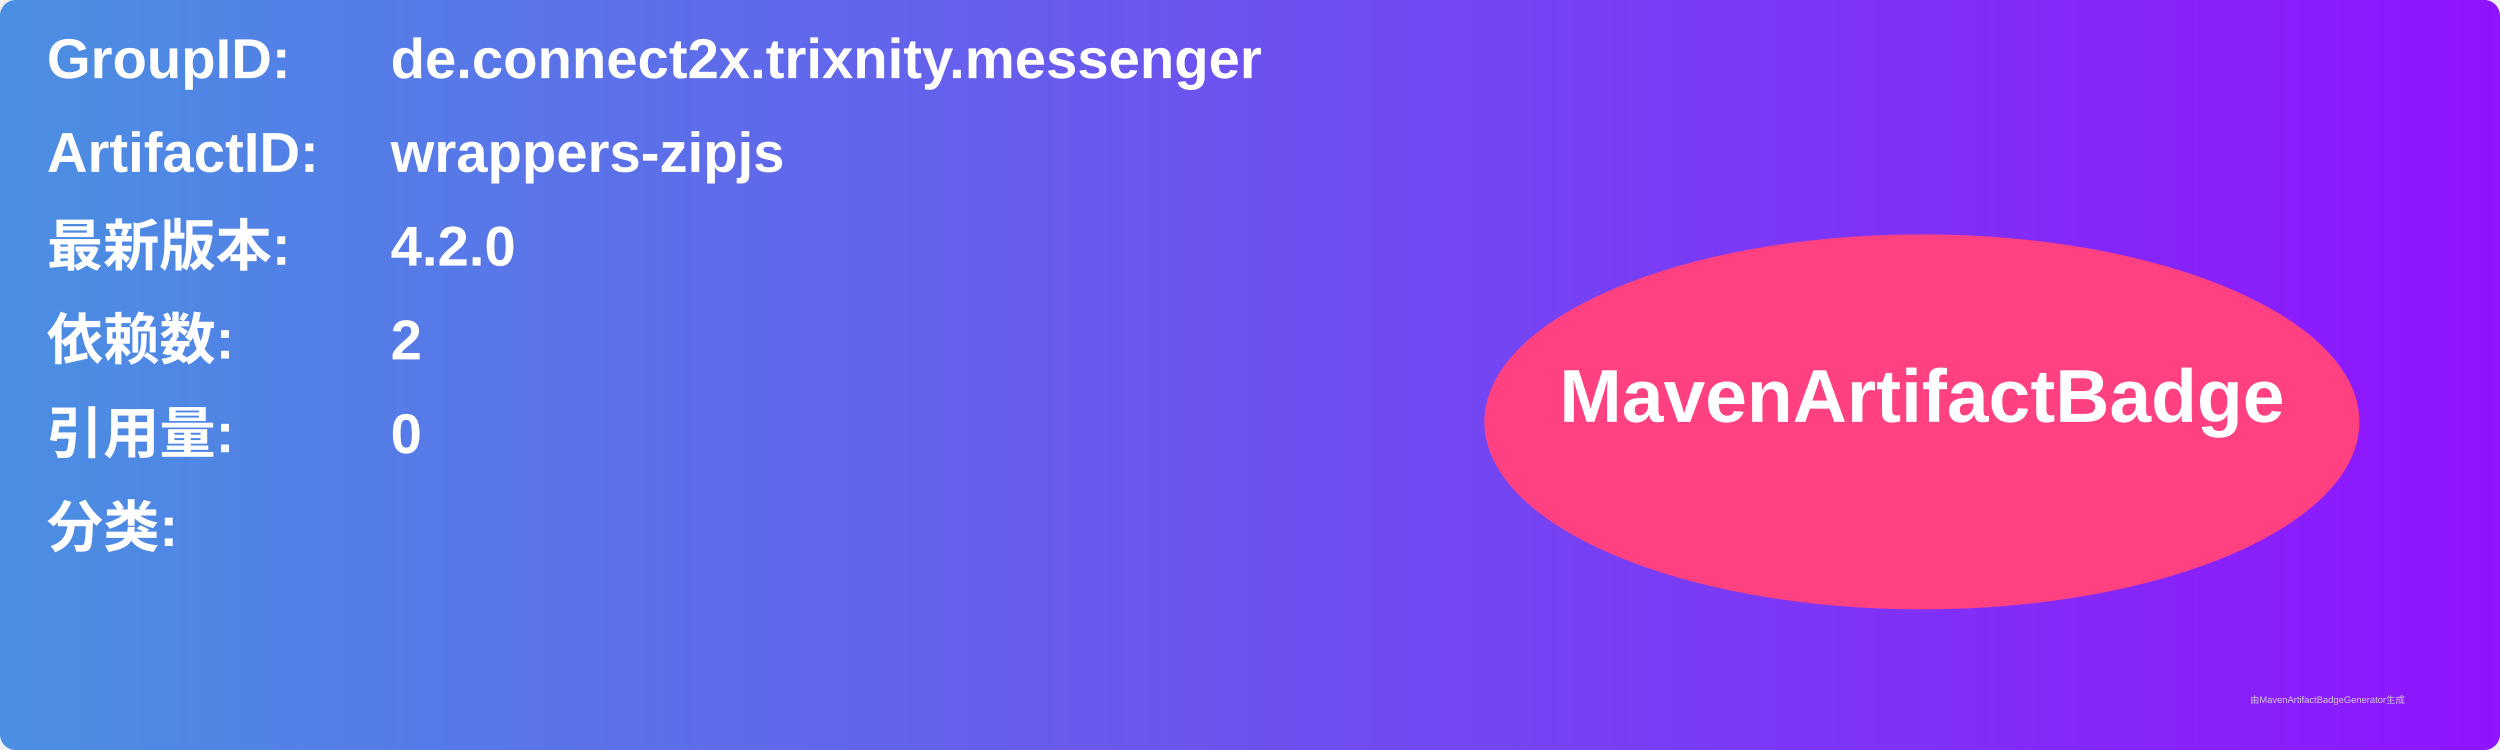
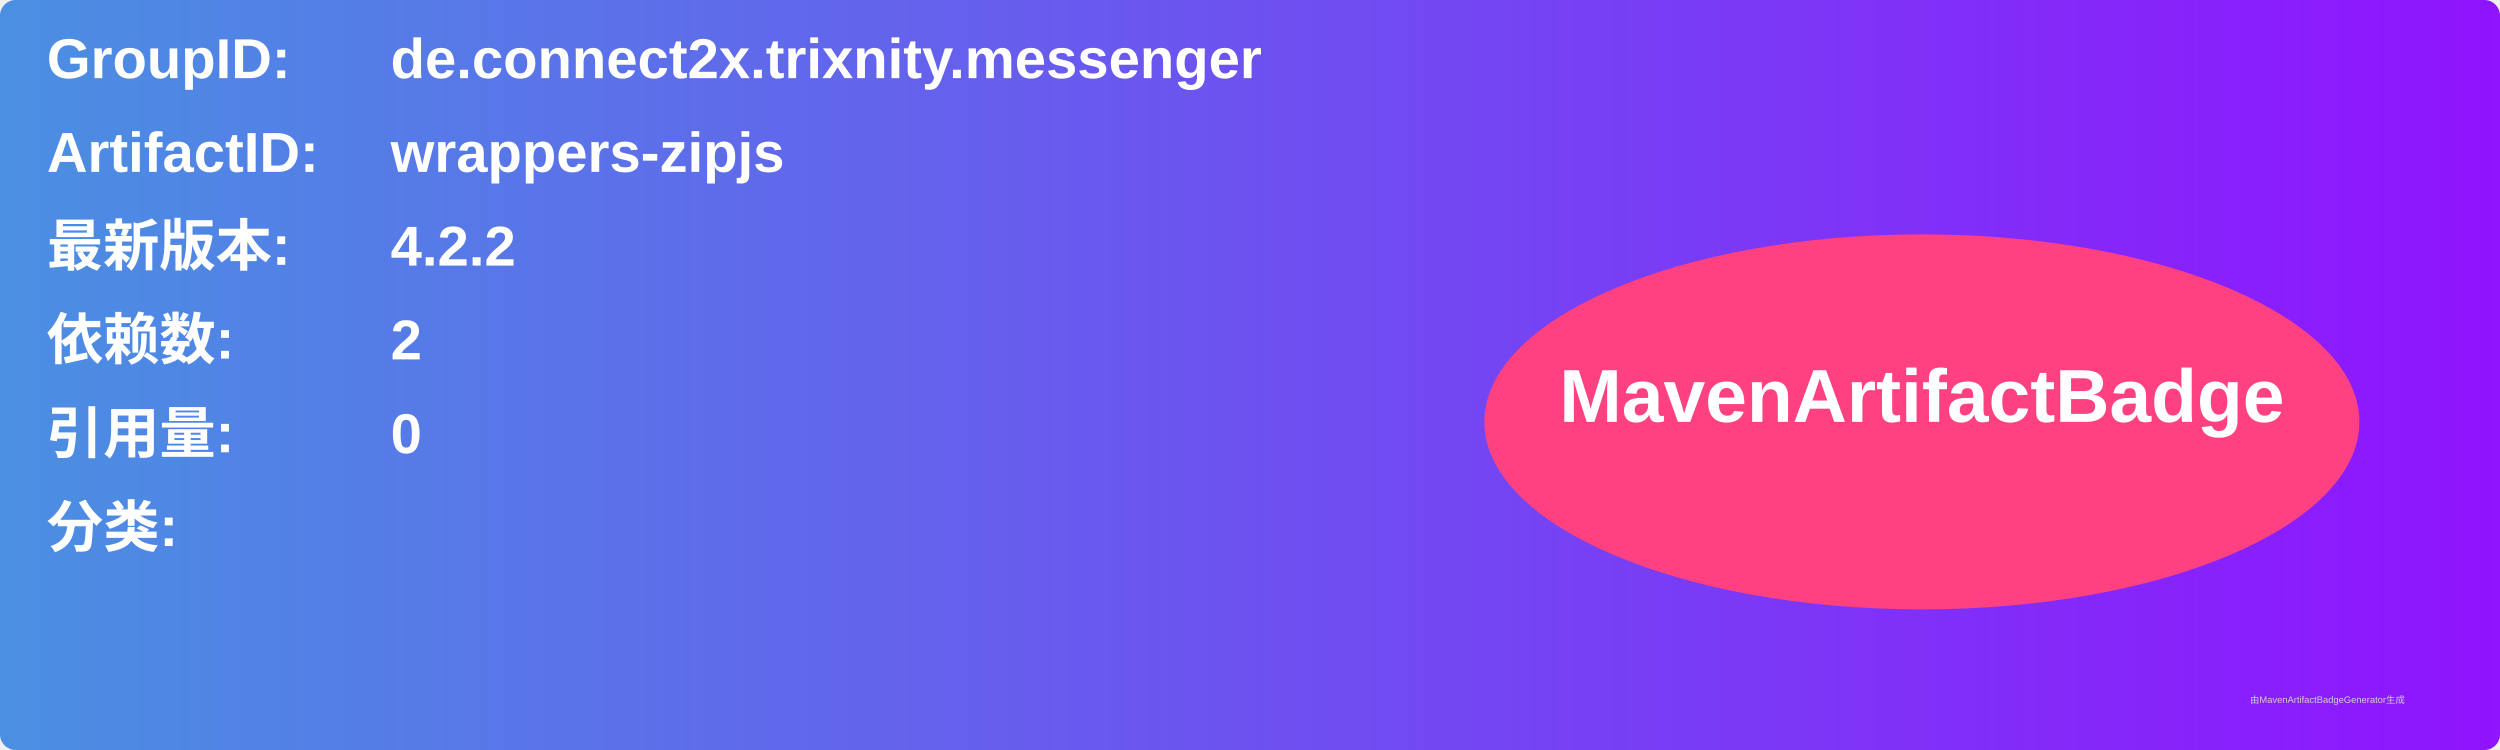
<svg xmlns="http://www.w3.org/2000/svg" width="800" height="240" viewBox="0 0 800 240">
  <linearGradient id="grad" x1="0%" y1="0%" x2="100%" y2="0%">
    <stop offset="0%" stop-color="#4a90e2" />
    <stop offset="100%" stop-color="#9013fe" />
  </linearGradient>
  <rect width="100%" height="100%" rx="5" ry="5" fill="url(#grad)" />
  <g transform="translate(15, 15)">
    <text x="0" y="10" font-family="Arial" font-size="18" fill="white" font-weight="bold" width="260">GroupID:</text>
    <text x="110" y="10" font-family="Arial" font-size="18" fill="white" font-weight="bold" width="460">de.connect2x.trixnity.messenger</text>
    <text x="0" y="40" font-family="Arial" font-size="18" fill="white" font-weight="bold" width="260">ArtifactID:</text>
    <text x="110" y="40" font-family="Arial" font-size="18" fill="white" font-weight="bold" width="460">wrappers-zipjs</text>
    <text x="0" y="70" font-family="Arial" font-size="18" fill="white" font-weight="bold">最新版本:</text>
    <text x="110" y="70" font-family="Arial" font-size="18" fill="white" font-weight="bold">
-       <tspan font-weight="bold">4.2.0</tspan>
+       <tspan font-weight="bold">4.2.2</tspan>
    </text>
    <text x="0" y="100" font-family="Arial" font-size="18" fill="white" font-weight="bold">依赖数: </text>
    <text x="110" y="100" font-family="Arial" font-size="18" fill="white">
      <tspan font-weight="bold">2</tspan>
    </text>
    <text x="0" y="130" font-family="Arial" font-size="18" fill="white" font-weight="bold">引用量: </text>
    <text x="110" y="130" font-family="Arial" font-size="18" fill="white">
      <tspan font-weight="bold">0</tspan>
    </text>
    <text x="0" y="160" font-family="Arial" font-size="18" fill="white" font-weight="bold">分类:</text>
    <text x="10" y="190" font-family="Arial" font-size="10" fill="white">
      <tspan font-weight="bold" />
    </text>
    <ellipse cx="600" cy="120" rx="140" ry="60" fill="#ff4081" />
    <text x="600" y="120" text-anchor="middle" font-family="Arial" font-size="24" fill="white" font-weight="bold">MavenArtifactBadge</text>
  </g>
  <text x="720" y="225" font-family="Arial" font-size="3" fill="#d0d0d0">由MavenArtifactBadgeGenerator生成</text>
</svg>
